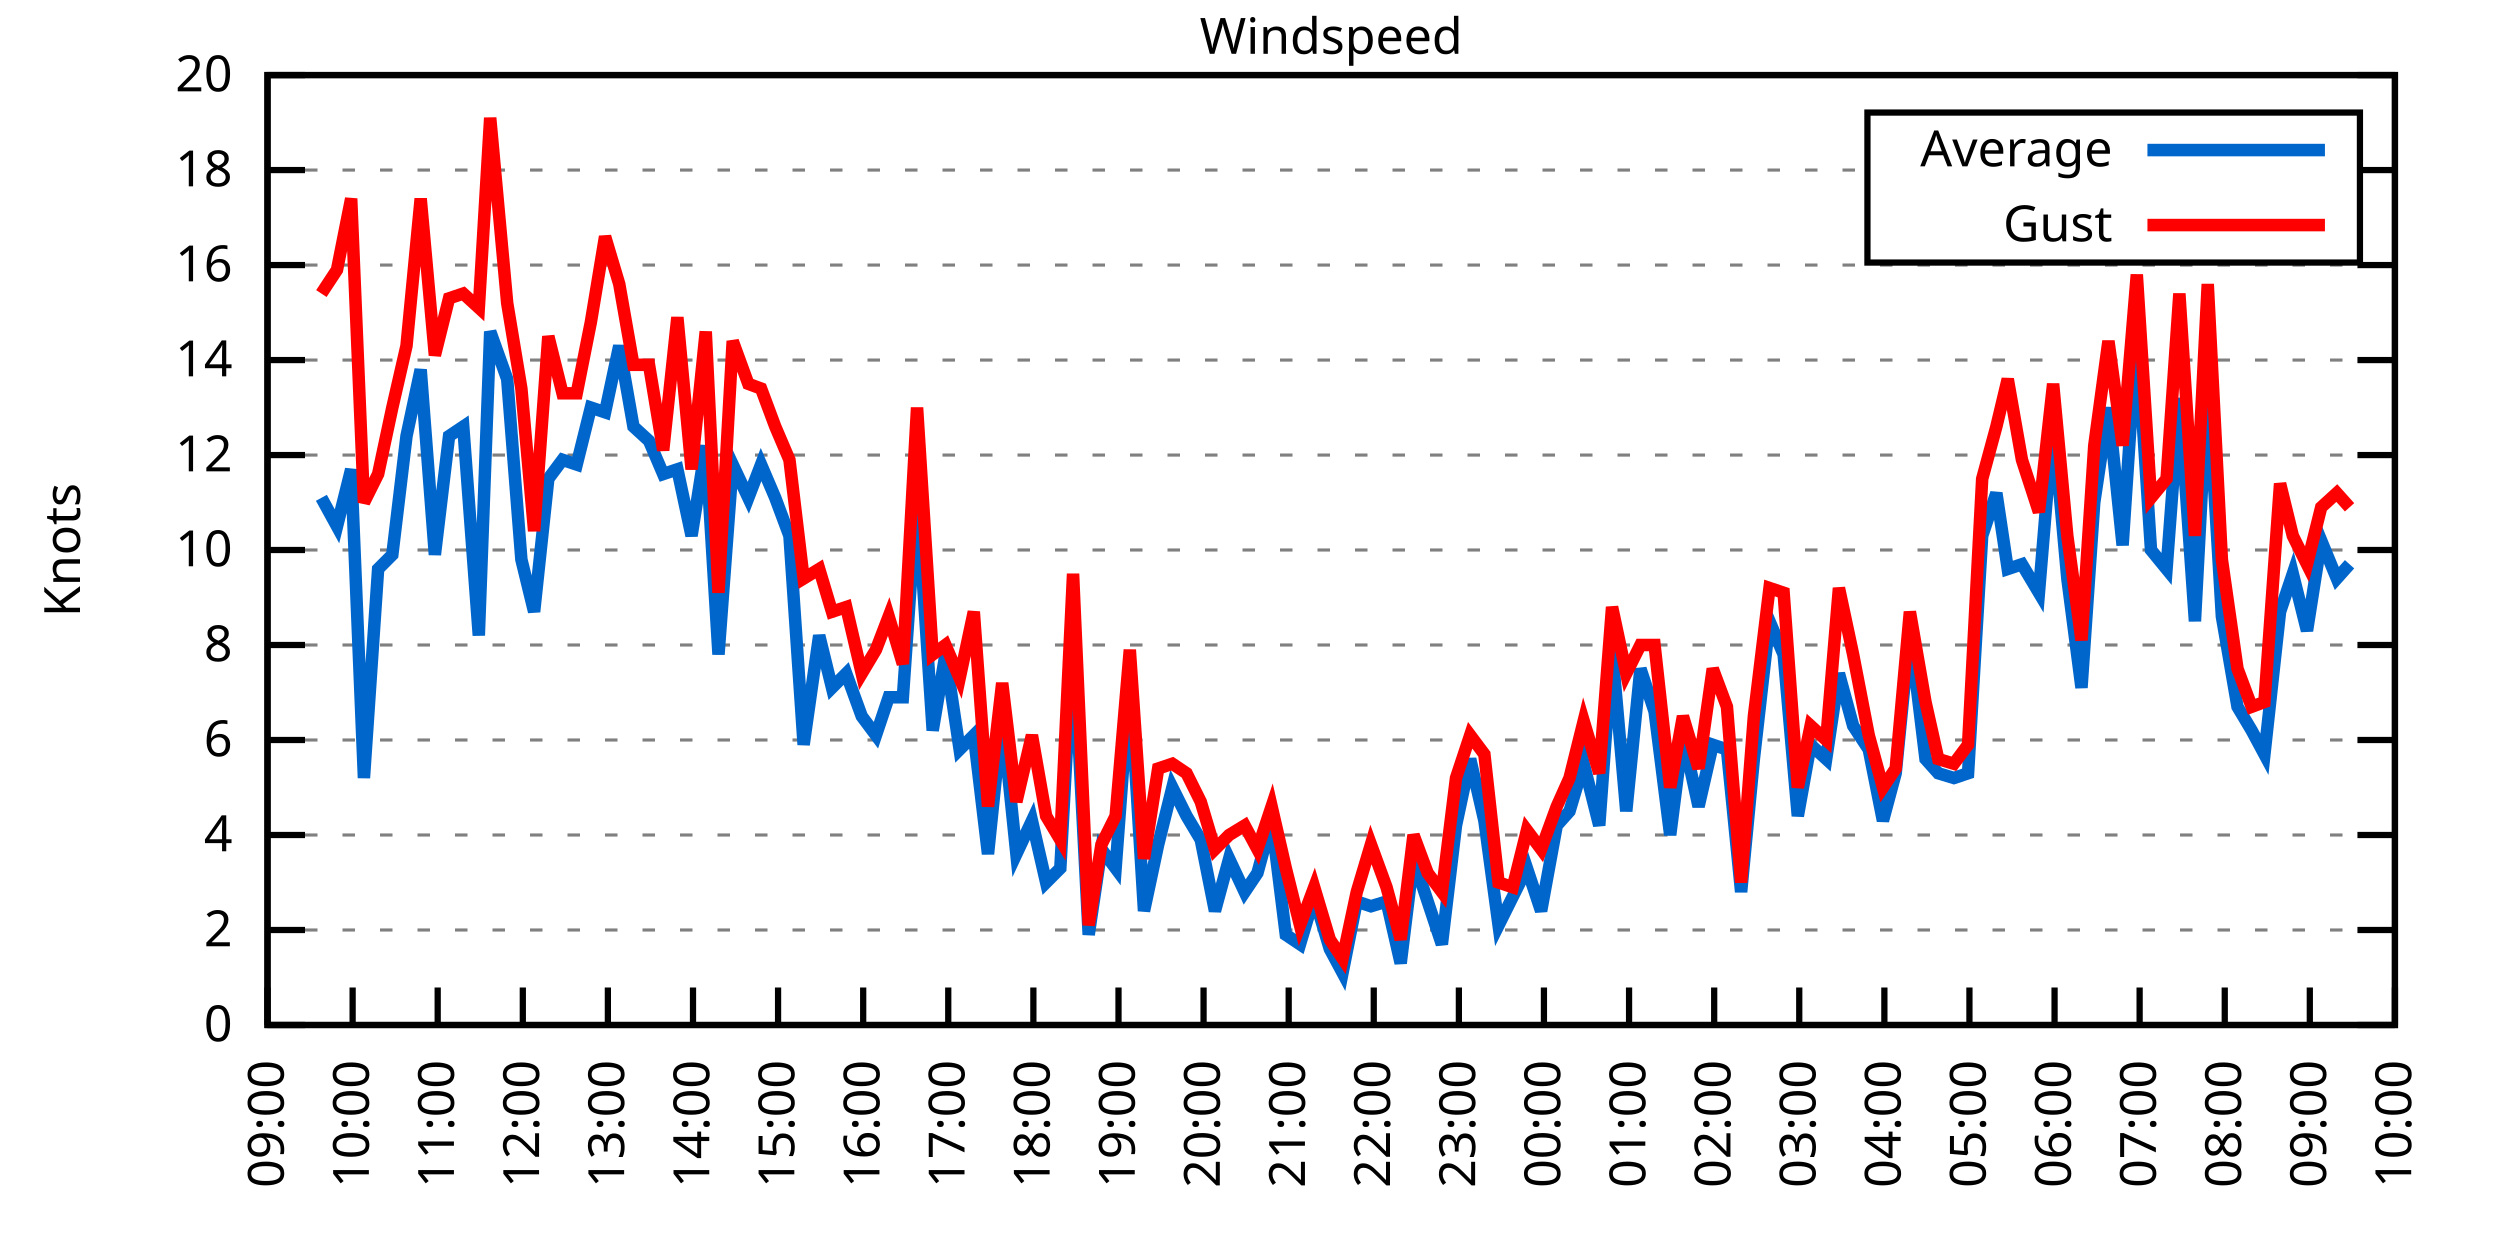
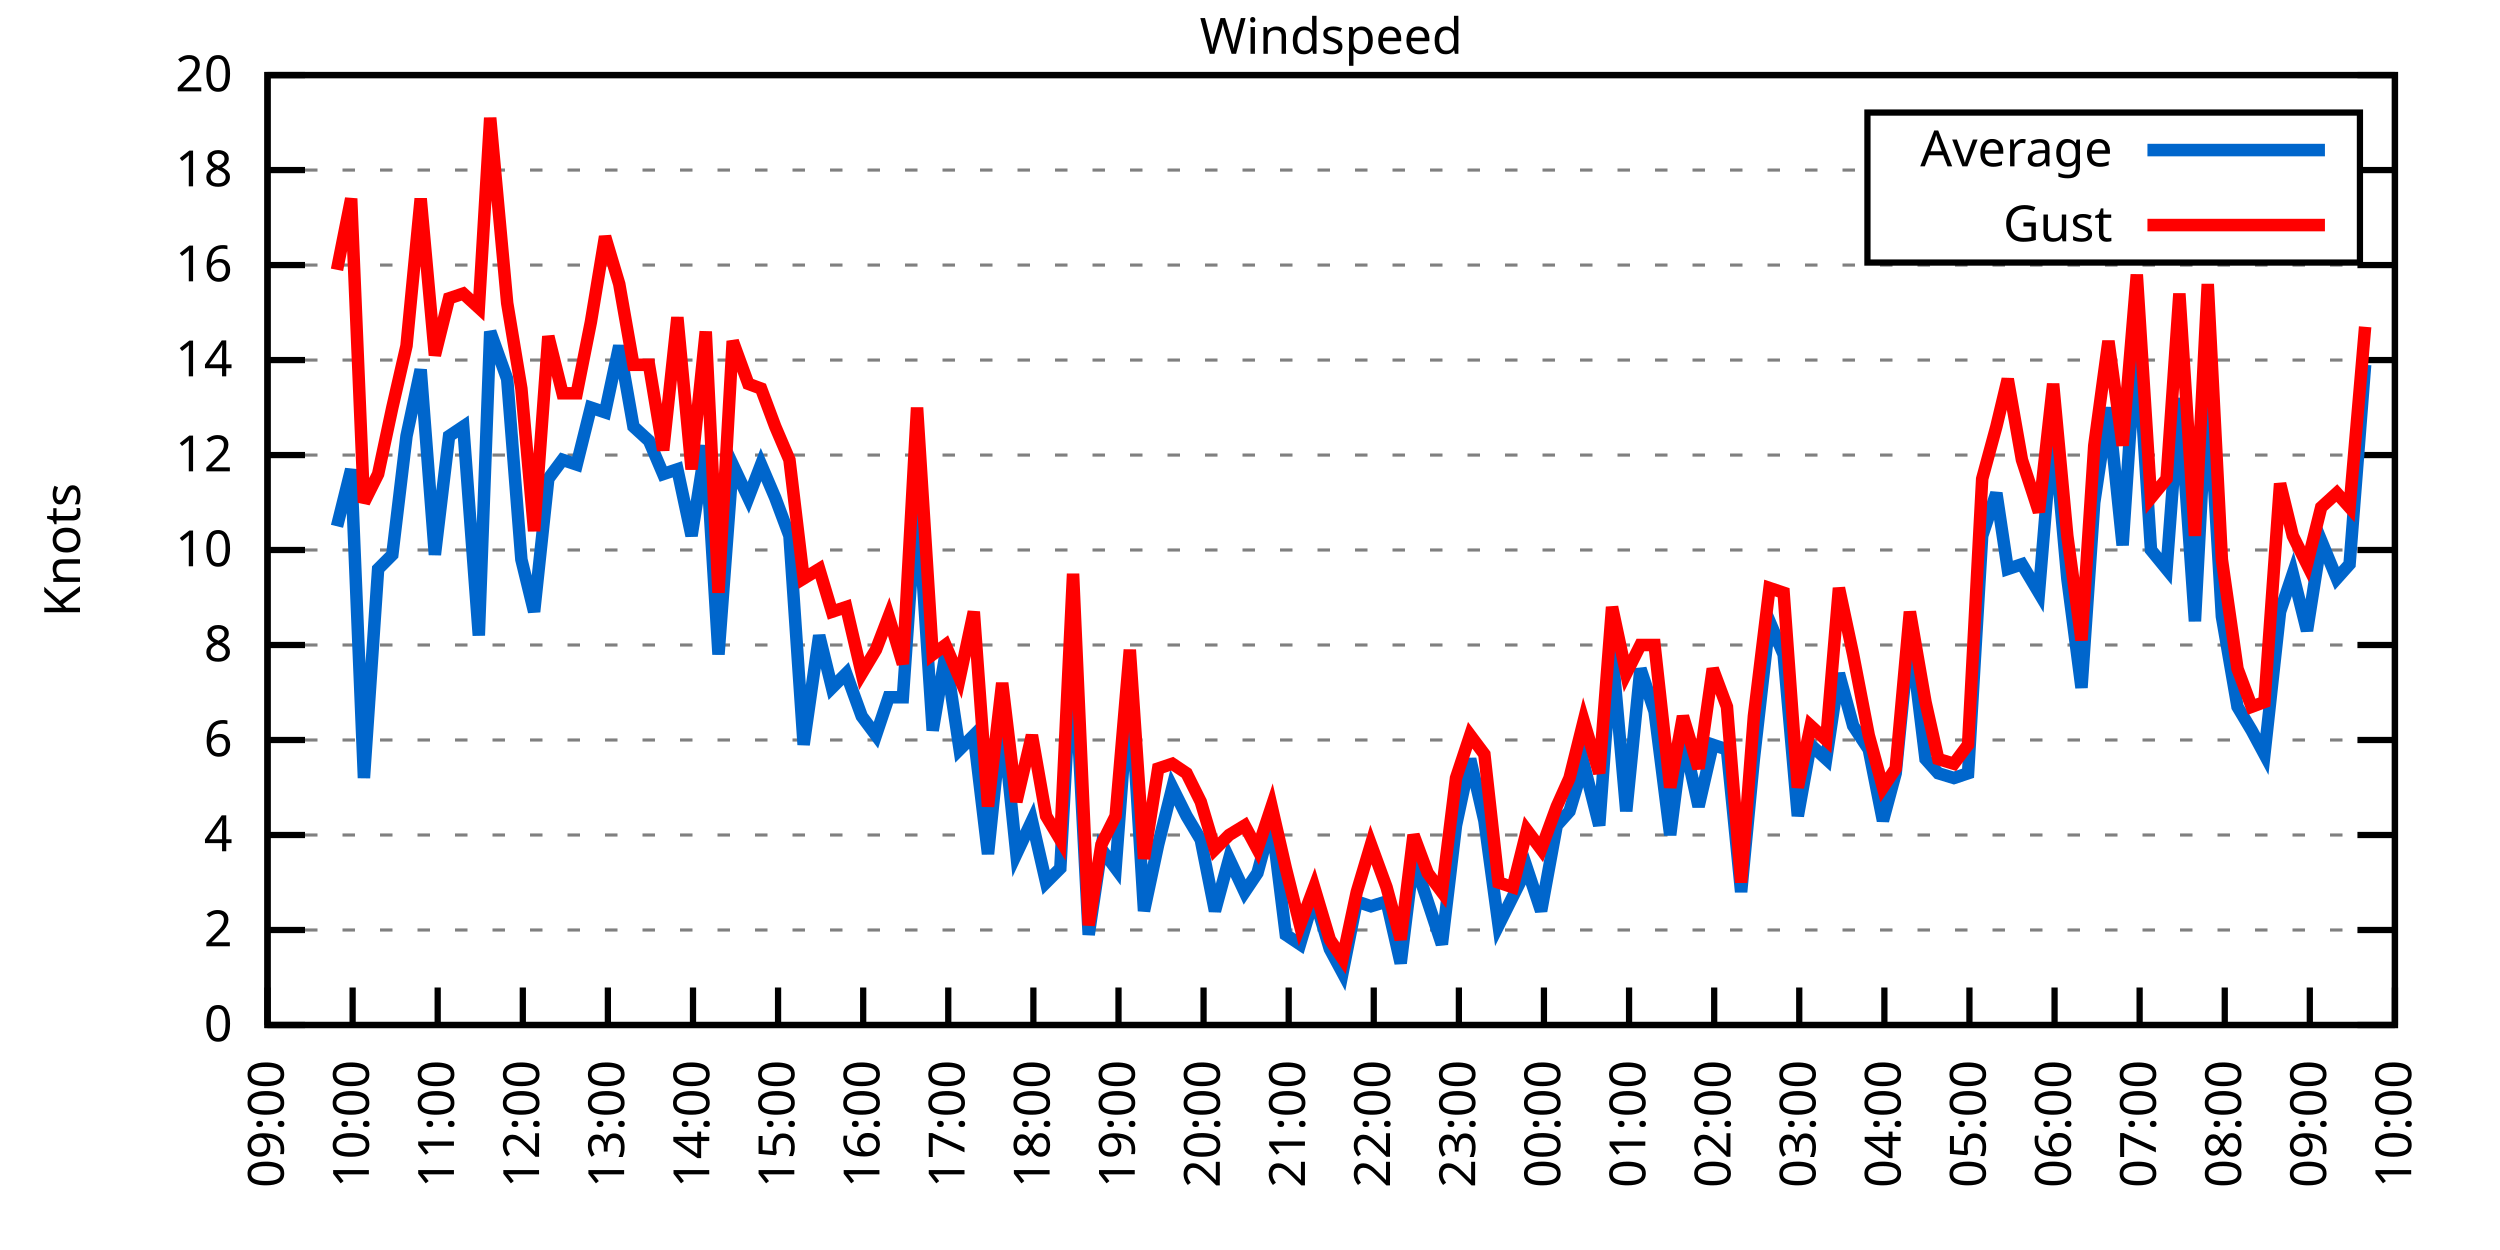
<svg xmlns="http://www.w3.org/2000/svg" xmlns:xlink="http://www.w3.org/1999/xlink" width="400" height="200" viewBox="0 0 400 200">
  <g id="gnuplot_canvas">
    <rect x="0" y="0" width="400" height="200" fill="none" />
    <defs>
      <circle id="gpDot" r="0.5" stroke-width="0.5" stroke="currentColor" />
      <path id="gpPt0" stroke-width="0.333" stroke="currentColor" d="M-1,0 h2 M0,-1 v2" />
      <path id="gpPt1" stroke-width="0.333" stroke="currentColor" d="M-1,-1 L1,1 M1,-1 L-1,1" />
      <path id="gpPt2" stroke-width="0.333" stroke="currentColor" d="M-1,0 L1,0 M0,-1 L0,1 M-1,-1 L1,1 M-1,1 L1,-1" />
      <rect id="gpPt3" stroke-width="0.333" stroke="currentColor" x="-1" y="-1" width="2" height="2" />
      <rect id="gpPt4" stroke-width="0.333" stroke="currentColor" fill="currentColor" x="-1" y="-1" width="2" height="2" />
      <circle id="gpPt5" stroke-width="0.333" stroke="currentColor" cx="0" cy="0" r="1" />
      <use xlink:href="#gpPt5" id="gpPt6" fill="currentColor" stroke="none" />
      <path id="gpPt7" stroke-width="0.333" stroke="currentColor" d="M0,-1.33 L-1.33,0.67 L1.33,0.67 z" />
      <use xlink:href="#gpPt7" id="gpPt8" fill="currentColor" stroke="none" />
      <use xlink:href="#gpPt7" id="gpPt9" stroke="currentColor" transform="rotate(180)" />
      <use xlink:href="#gpPt9" id="gpPt10" fill="currentColor" stroke="none" />
      <use xlink:href="#gpPt3" id="gpPt11" stroke="currentColor" transform="rotate(45)" />
      <use xlink:href="#gpPt11" id="gpPt12" fill="currentColor" stroke="none" />
      <path id="gpPt13" stroke-width="0.333" stroke="currentColor" d="M0,1.330 L1.265,0.411 L0.782,-1.067 L-0.782,-1.076 L-1.265,0.411 z" />
      <use xlink:href="#gpPt13" id="gpPt14" fill="currentColor" stroke="none" />
      <filter id="textbox" filterUnits="objectBoundingBox" x="0" y="0" height="1" width="1">
        <feFlood flood-color="white" flood-opacity="1" result="bgnd" />
        <feComposite in="SourceGraphic" in2="bgnd" operator="atop" />
      </filter>
      <filter id="greybox" filterUnits="objectBoundingBox" x="0" y="0" height="1" width="1">
        <feFlood flood-color="lightgrey" flood-opacity="1" result="grey" />
        <feComposite in="SourceGraphic" in2="grey" operator="atop" />
      </filter>
    </defs>
    <g fill="none" color="white" stroke="currentColor" stroke-width="1.00" stroke-linecap="butt" stroke-linejoin="miter">
</g>
    <g fill="none" color="black" stroke="currentColor" stroke-width="1.00" stroke-linecap="butt" stroke-linejoin="miter">
      <g stroke="none" shape-rendering="crispEdges">
        <polygon fill="rgb(255, 255, 255)" points="42.80,164.00 383.18,164.00 383.18,12.02 42.80,12.02 " />
      </g>
    </g>
    <g fill="none" color="black" stroke="currentColor" stroke-width="1.00" stroke-linecap="butt" stroke-linejoin="miter">
</g>
    <g fill="none" color="black" stroke="black" stroke-width="0.50" stroke-linecap="butt" stroke-linejoin="miter">
</g>
    <g fill="none" color="gray" stroke="currentColor" stroke-width="0.50" stroke-linecap="butt" stroke-linejoin="miter">
      <path stroke="gray" stroke-dasharray="2,4" class="gridline" d="M42.80,164.00 L383.19,164.00  " />
    </g>
    <g fill="none" color="gray" stroke="gray" stroke-width="1.00" stroke-linecap="butt" stroke-linejoin="miter">
</g>
    <g fill="none" color="black" stroke="currentColor" stroke-width="1.00" stroke-linecap="butt" stroke-linejoin="miter">
      <path stroke="black" d="M42.80,164.00 L48.80,164.00 M383.19,164.00 L377.19,164.00  " />
      <g transform="translate(37.20,166.60)" stroke="none" fill="black" font-family="Sans" font-size="8.00" text-anchor="end">
        <text>
          <tspan font-family="Sans"> 0</tspan>
        </text>
      </g>
    </g>
    <g fill="none" color="black" stroke="currentColor" stroke-width="1.00" stroke-linecap="butt" stroke-linejoin="miter">
</g>
    <g fill="none" color="black" stroke="black" stroke-width="0.50" stroke-linecap="butt" stroke-linejoin="miter">
</g>
    <g fill="none" color="gray" stroke="currentColor" stroke-width="0.50" stroke-linecap="butt" stroke-linejoin="miter">
      <path stroke="gray" stroke-dasharray="2,4" class="gridline" d="M42.80,148.80 L383.19,148.80  " />
    </g>
    <g fill="none" color="gray" stroke="gray" stroke-width="1.00" stroke-linecap="butt" stroke-linejoin="miter">
</g>
    <g fill="none" color="black" stroke="currentColor" stroke-width="1.00" stroke-linecap="butt" stroke-linejoin="miter">
      <path stroke="black" d="M42.80,148.80 L48.80,148.80 M383.19,148.80 L377.19,148.80  " />
      <g transform="translate(37.20,151.40)" stroke="none" fill="black" font-family="Sans" font-size="8.00" text-anchor="end">
        <text>
          <tspan font-family="Sans"> 2</tspan>
        </text>
      </g>
    </g>
    <g fill="none" color="black" stroke="currentColor" stroke-width="1.00" stroke-linecap="butt" stroke-linejoin="miter">
</g>
    <g fill="none" color="black" stroke="black" stroke-width="0.50" stroke-linecap="butt" stroke-linejoin="miter">
</g>
    <g fill="none" color="gray" stroke="currentColor" stroke-width="0.50" stroke-linecap="butt" stroke-linejoin="miter">
      <path stroke="gray" stroke-dasharray="2,4" class="gridline" d="M42.80,133.60 L383.19,133.60  " />
    </g>
    <g fill="none" color="gray" stroke="gray" stroke-width="1.00" stroke-linecap="butt" stroke-linejoin="miter">
</g>
    <g fill="none" color="black" stroke="currentColor" stroke-width="1.00" stroke-linecap="butt" stroke-linejoin="miter">
      <path stroke="black" d="M42.80,133.60 L48.80,133.60 M383.19,133.60 L377.19,133.60  " />
      <g transform="translate(37.20,136.20)" stroke="none" fill="black" font-family="Sans" font-size="8.00" text-anchor="end">
        <text>
          <tspan font-family="Sans"> 4</tspan>
        </text>
      </g>
    </g>
    <g fill="none" color="black" stroke="currentColor" stroke-width="1.00" stroke-linecap="butt" stroke-linejoin="miter">
</g>
    <g fill="none" color="black" stroke="black" stroke-width="0.50" stroke-linecap="butt" stroke-linejoin="miter">
</g>
    <g fill="none" color="gray" stroke="currentColor" stroke-width="0.50" stroke-linecap="butt" stroke-linejoin="miter">
      <path stroke="gray" stroke-dasharray="2,4" class="gridline" d="M42.80,118.40 L383.19,118.40  " />
    </g>
    <g fill="none" color="gray" stroke="gray" stroke-width="1.00" stroke-linecap="butt" stroke-linejoin="miter">
</g>
    <g fill="none" color="black" stroke="currentColor" stroke-width="1.00" stroke-linecap="butt" stroke-linejoin="miter">
      <path stroke="black" d="M42.80,118.40 L48.80,118.40 M383.19,118.40 L377.19,118.40  " />
      <g transform="translate(37.20,121.00)" stroke="none" fill="black" font-family="Sans" font-size="8.00" text-anchor="end">
        <text>
          <tspan font-family="Sans"> 6</tspan>
        </text>
      </g>
    </g>
    <g fill="none" color="black" stroke="currentColor" stroke-width="1.00" stroke-linecap="butt" stroke-linejoin="miter">
</g>
    <g fill="none" color="black" stroke="black" stroke-width="0.50" stroke-linecap="butt" stroke-linejoin="miter">
</g>
    <g fill="none" color="gray" stroke="currentColor" stroke-width="0.50" stroke-linecap="butt" stroke-linejoin="miter">
      <path stroke="gray" stroke-dasharray="2,4" class="gridline" d="M42.80,103.20 L383.19,103.20  " />
    </g>
    <g fill="none" color="gray" stroke="gray" stroke-width="1.00" stroke-linecap="butt" stroke-linejoin="miter">
</g>
    <g fill="none" color="black" stroke="currentColor" stroke-width="1.00" stroke-linecap="butt" stroke-linejoin="miter">
      <path stroke="black" d="M42.80,103.20 L48.80,103.20 M383.19,103.20 L377.19,103.20  " />
      <g transform="translate(37.20,105.80)" stroke="none" fill="black" font-family="Sans" font-size="8.00" text-anchor="end">
        <text>
          <tspan font-family="Sans"> 8</tspan>
        </text>
      </g>
    </g>
    <g fill="none" color="black" stroke="currentColor" stroke-width="1.00" stroke-linecap="butt" stroke-linejoin="miter">
</g>
    <g fill="none" color="black" stroke="black" stroke-width="0.50" stroke-linecap="butt" stroke-linejoin="miter">
</g>
    <g fill="none" color="gray" stroke="currentColor" stroke-width="0.50" stroke-linecap="butt" stroke-linejoin="miter">
      <path stroke="gray" stroke-dasharray="2,4" class="gridline" d="M42.80,88.00 L383.19,88.00  " />
    </g>
    <g fill="none" color="gray" stroke="gray" stroke-width="1.00" stroke-linecap="butt" stroke-linejoin="miter">
</g>
    <g fill="none" color="black" stroke="currentColor" stroke-width="1.00" stroke-linecap="butt" stroke-linejoin="miter">
      <path stroke="black" d="M42.80,88.00 L48.80,88.00 M383.19,88.00 L377.19,88.00  " />
      <g transform="translate(37.20,90.60)" stroke="none" fill="black" font-family="Sans" font-size="8.00" text-anchor="end">
        <text>
          <tspan font-family="Sans"> 10</tspan>
        </text>
      </g>
    </g>
    <g fill="none" color="black" stroke="currentColor" stroke-width="1.00" stroke-linecap="butt" stroke-linejoin="miter">
</g>
    <g fill="none" color="black" stroke="black" stroke-width="0.50" stroke-linecap="butt" stroke-linejoin="miter">
</g>
    <g fill="none" color="gray" stroke="currentColor" stroke-width="0.50" stroke-linecap="butt" stroke-linejoin="miter">
      <path stroke="gray" stroke-dasharray="2,4" class="gridline" d="M42.80,72.81 L383.19,72.81  " />
    </g>
    <g fill="none" color="gray" stroke="gray" stroke-width="1.00" stroke-linecap="butt" stroke-linejoin="miter">
</g>
    <g fill="none" color="black" stroke="currentColor" stroke-width="1.00" stroke-linecap="butt" stroke-linejoin="miter">
      <path stroke="black" d="M42.80,72.81 L48.80,72.81 M383.19,72.81 L377.19,72.81  " />
      <g transform="translate(37.20,75.41)" stroke="none" fill="black" font-family="Sans" font-size="8.00" text-anchor="end">
        <text>
          <tspan font-family="Sans"> 12</tspan>
        </text>
      </g>
    </g>
    <g fill="none" color="black" stroke="currentColor" stroke-width="1.00" stroke-linecap="butt" stroke-linejoin="miter">
</g>
    <g fill="none" color="black" stroke="black" stroke-width="0.50" stroke-linecap="butt" stroke-linejoin="miter">
</g>
    <g fill="none" color="gray" stroke="currentColor" stroke-width="0.50" stroke-linecap="butt" stroke-linejoin="miter">
      <path stroke="gray" stroke-dasharray="2,4" class="gridline" d="M42.80,57.61 L383.19,57.61  " />
    </g>
    <g fill="none" color="gray" stroke="gray" stroke-width="1.00" stroke-linecap="butt" stroke-linejoin="miter">
</g>
    <g fill="none" color="black" stroke="currentColor" stroke-width="1.00" stroke-linecap="butt" stroke-linejoin="miter">
      <path stroke="black" d="M42.80,57.61 L48.80,57.61 M383.19,57.61 L377.19,57.61  " />
      <g transform="translate(37.20,60.21)" stroke="none" fill="black" font-family="Sans" font-size="8.00" text-anchor="end">
        <text>
          <tspan font-family="Sans"> 14</tspan>
        </text>
      </g>
    </g>
    <g fill="none" color="black" stroke="currentColor" stroke-width="1.00" stroke-linecap="butt" stroke-linejoin="miter">
</g>
    <g fill="none" color="black" stroke="black" stroke-width="0.50" stroke-linecap="butt" stroke-linejoin="miter">
</g>
    <g fill="none" color="gray" stroke="currentColor" stroke-width="0.50" stroke-linecap="butt" stroke-linejoin="miter">
      <path stroke="gray" stroke-dasharray="2,4" class="gridline" d="M42.80,42.41 L383.19,42.41  " />
    </g>
    <g fill="none" color="gray" stroke="gray" stroke-width="1.00" stroke-linecap="butt" stroke-linejoin="miter">
</g>
    <g fill="none" color="black" stroke="currentColor" stroke-width="1.00" stroke-linecap="butt" stroke-linejoin="miter">
      <path stroke="black" d="M42.80,42.41 L48.80,42.41 M383.19,42.41 L377.19,42.41  " />
      <g transform="translate(37.20,45.01)" stroke="none" fill="black" font-family="Sans" font-size="8.00" text-anchor="end">
        <text>
          <tspan font-family="Sans"> 16</tspan>
        </text>
      </g>
    </g>
    <g fill="none" color="black" stroke="currentColor" stroke-width="1.00" stroke-linecap="butt" stroke-linejoin="miter">
</g>
    <g fill="none" color="black" stroke="black" stroke-width="0.50" stroke-linecap="butt" stroke-linejoin="miter">
</g>
    <g fill="none" color="gray" stroke="currentColor" stroke-width="0.50" stroke-linecap="butt" stroke-linejoin="miter">
      <path stroke="gray" stroke-dasharray="2,4" class="gridline" d="M42.80,27.21 L298.79,27.21 M377.59,27.21 L383.19,27.21  " />
    </g>
    <g fill="none" color="gray" stroke="gray" stroke-width="1.00" stroke-linecap="butt" stroke-linejoin="miter">
</g>
    <g fill="none" color="black" stroke="currentColor" stroke-width="1.00" stroke-linecap="butt" stroke-linejoin="miter">
      <path stroke="black" d="M42.80,27.21 L48.80,27.21 M383.19,27.21 L377.19,27.21  " />
      <g transform="translate(37.20,29.81)" stroke="none" fill="black" font-family="Sans" font-size="8.00" text-anchor="end">
        <text>
          <tspan font-family="Sans"> 18</tspan>
        </text>
      </g>
    </g>
    <g fill="none" color="black" stroke="currentColor" stroke-width="1.00" stroke-linecap="butt" stroke-linejoin="miter">
</g>
    <g fill="none" color="black" stroke="black" stroke-width="0.50" stroke-linecap="butt" stroke-linejoin="miter">
</g>
    <g fill="none" color="gray" stroke="currentColor" stroke-width="0.50" stroke-linecap="butt" stroke-linejoin="miter">
      <path stroke="gray" stroke-dasharray="2,4" class="gridline" d="M42.80,12.01 L383.19,12.01  " />
    </g>
    <g fill="none" color="gray" stroke="gray" stroke-width="1.00" stroke-linecap="butt" stroke-linejoin="miter">
</g>
    <g fill="none" color="black" stroke="currentColor" stroke-width="1.00" stroke-linecap="butt" stroke-linejoin="miter">
      <path stroke="black" d="M42.80,12.01 L48.80,12.01 M383.19,12.01 L377.19,12.01  " />
      <g transform="translate(37.20,14.61)" stroke="none" fill="black" font-family="Sans" font-size="8.00" text-anchor="end">
        <text>
          <tspan font-family="Sans"> 20</tspan>
        </text>
      </g>
    </g>
    <g fill="none" color="black" stroke="currentColor" stroke-width="1.00" stroke-linecap="butt" stroke-linejoin="miter">
      <path stroke="black" d="M42.80,164.00 L42.80,158.00  " />
      <g transform="translate(45.40,169.60) rotate(270.00)" stroke="none" fill="black" font-family="Sans" font-size="8.00" text-anchor="end">
        <text>
          <tspan font-family="Sans">09:00</tspan>
        </text>
      </g>
    </g>
    <g fill="none" color="black" stroke="currentColor" stroke-width="1.00" stroke-linecap="butt" stroke-linejoin="miter">
      <path stroke="black" d="M56.42,164.00 L56.42,158.00  " />
      <g transform="translate(59.02,169.60) rotate(270.00)" stroke="none" fill="black" font-family="Sans" font-size="8.00" text-anchor="end">
        <text>
          <tspan font-family="Sans">10:00</tspan>
        </text>
      </g>
    </g>
    <g fill="none" color="black" stroke="currentColor" stroke-width="1.00" stroke-linecap="butt" stroke-linejoin="miter">
      <path stroke="black" d="M70.03,164.00 L70.03,158.00  " />
      <g transform="translate(72.63,169.60) rotate(270.00)" stroke="none" fill="black" font-family="Sans" font-size="8.00" text-anchor="end">
        <text>
          <tspan font-family="Sans">11:00</tspan>
        </text>
      </g>
    </g>
    <g fill="none" color="black" stroke="currentColor" stroke-width="1.00" stroke-linecap="butt" stroke-linejoin="miter">
      <path stroke="black" d="M83.65,164.00 L83.65,158.00  " />
      <g transform="translate(86.25,169.60) rotate(270.00)" stroke="none" fill="black" font-family="Sans" font-size="8.00" text-anchor="end">
        <text>
          <tspan font-family="Sans">12:00</tspan>
        </text>
      </g>
    </g>
    <g fill="none" color="black" stroke="currentColor" stroke-width="1.00" stroke-linecap="butt" stroke-linejoin="miter">
      <path stroke="black" d="M97.26,164.00 L97.26,158.00  " />
      <g transform="translate(99.86,169.60) rotate(270.00)" stroke="none" fill="black" font-family="Sans" font-size="8.00" text-anchor="end">
        <text>
          <tspan font-family="Sans">13:00</tspan>
        </text>
      </g>
    </g>
    <g fill="none" color="black" stroke="currentColor" stroke-width="1.00" stroke-linecap="butt" stroke-linejoin="miter">
      <path stroke="black" d="M110.88,164.00 L110.88,158.00  " />
      <g transform="translate(113.48,169.60) rotate(270.00)" stroke="none" fill="black" font-family="Sans" font-size="8.00" text-anchor="end">
        <text>
          <tspan font-family="Sans">14:00</tspan>
        </text>
      </g>
    </g>
    <g fill="none" color="black" stroke="currentColor" stroke-width="1.00" stroke-linecap="butt" stroke-linejoin="miter">
      <path stroke="black" d="M124.49,164.00 L124.49,158.00  " />
      <g transform="translate(127.09,169.60) rotate(270.00)" stroke="none" fill="black" font-family="Sans" font-size="8.00" text-anchor="end">
        <text>
          <tspan font-family="Sans">15:00</tspan>
        </text>
      </g>
    </g>
    <g fill="none" color="black" stroke="currentColor" stroke-width="1.00" stroke-linecap="butt" stroke-linejoin="miter">
      <path stroke="black" d="M138.11,164.00 L138.11,158.00  " />
      <g transform="translate(140.71,169.60) rotate(270.00)" stroke="none" fill="black" font-family="Sans" font-size="8.00" text-anchor="end">
        <text>
          <tspan font-family="Sans">16:00</tspan>
        </text>
      </g>
    </g>
    <g fill="none" color="black" stroke="currentColor" stroke-width="1.00" stroke-linecap="butt" stroke-linejoin="miter">
      <path stroke="black" d="M151.72,164.00 L151.72,158.00  " />
      <g transform="translate(154.32,169.60) rotate(270.00)" stroke="none" fill="black" font-family="Sans" font-size="8.00" text-anchor="end">
        <text>
          <tspan font-family="Sans">17:00</tspan>
        </text>
      </g>
    </g>
    <g fill="none" color="black" stroke="currentColor" stroke-width="1.00" stroke-linecap="butt" stroke-linejoin="miter">
      <path stroke="black" d="M165.34,164.00 L165.34,158.00  " />
      <g transform="translate(167.94,169.60) rotate(270.00)" stroke="none" fill="black" font-family="Sans" font-size="8.00" text-anchor="end">
        <text>
          <tspan font-family="Sans">18:00</tspan>
        </text>
      </g>
    </g>
    <g fill="none" color="black" stroke="currentColor" stroke-width="1.00" stroke-linecap="butt" stroke-linejoin="miter">
      <path stroke="black" d="M178.96,164.00 L178.96,158.00  " />
      <g transform="translate(181.56,169.60) rotate(270.00)" stroke="none" fill="black" font-family="Sans" font-size="8.00" text-anchor="end">
        <text>
          <tspan font-family="Sans">19:00</tspan>
        </text>
      </g>
    </g>
    <g fill="none" color="black" stroke="currentColor" stroke-width="1.00" stroke-linecap="butt" stroke-linejoin="miter">
      <path stroke="black" d="M192.57,164.00 L192.57,158.00  " />
      <g transform="translate(195.17,169.60) rotate(270.00)" stroke="none" fill="black" font-family="Sans" font-size="8.00" text-anchor="end">
        <text>
          <tspan font-family="Sans">20:00</tspan>
        </text>
      </g>
    </g>
    <g fill="none" color="black" stroke="currentColor" stroke-width="1.00" stroke-linecap="butt" stroke-linejoin="miter">
      <path stroke="black" d="M206.19,164.00 L206.19,158.00  " />
      <g transform="translate(208.79,169.60) rotate(270.00)" stroke="none" fill="black" font-family="Sans" font-size="8.00" text-anchor="end">
        <text>
          <tspan font-family="Sans">21:00</tspan>
        </text>
      </g>
    </g>
    <g fill="none" color="black" stroke="currentColor" stroke-width="1.00" stroke-linecap="butt" stroke-linejoin="miter">
      <path stroke="black" d="M219.80,164.00 L219.80,158.00  " />
      <g transform="translate(222.40,169.60) rotate(270.00)" stroke="none" fill="black" font-family="Sans" font-size="8.00" text-anchor="end">
        <text>
          <tspan font-family="Sans">22:00</tspan>
        </text>
      </g>
    </g>
    <g fill="none" color="black" stroke="currentColor" stroke-width="1.00" stroke-linecap="butt" stroke-linejoin="miter">
      <path stroke="black" d="M233.42,164.00 L233.42,158.00  " />
      <g transform="translate(236.02,169.60) rotate(270.00)" stroke="none" fill="black" font-family="Sans" font-size="8.00" text-anchor="end">
        <text>
          <tspan font-family="Sans">23:00</tspan>
        </text>
      </g>
    </g>
    <g fill="none" color="black" stroke="currentColor" stroke-width="1.00" stroke-linecap="butt" stroke-linejoin="miter">
      <path stroke="black" d="M247.03,164.00 L247.03,158.00  " />
      <g transform="translate(249.63,169.60) rotate(270.00)" stroke="none" fill="black" font-family="Sans" font-size="8.00" text-anchor="end">
        <text>
          <tspan font-family="Sans">00:00</tspan>
        </text>
      </g>
    </g>
    <g fill="none" color="black" stroke="currentColor" stroke-width="1.00" stroke-linecap="butt" stroke-linejoin="miter">
      <path stroke="black" d="M260.65,164.00 L260.65,158.00  " />
      <g transform="translate(263.25,169.60) rotate(270.00)" stroke="none" fill="black" font-family="Sans" font-size="8.00" text-anchor="end">
        <text>
          <tspan font-family="Sans">01:00</tspan>
        </text>
      </g>
    </g>
    <g fill="none" color="black" stroke="currentColor" stroke-width="1.00" stroke-linecap="butt" stroke-linejoin="miter">
      <path stroke="black" d="M274.27,164.00 L274.27,158.00  " />
      <g transform="translate(276.87,169.60) rotate(270.00)" stroke="none" fill="black" font-family="Sans" font-size="8.00" text-anchor="end">
        <text>
          <tspan font-family="Sans">02:00</tspan>
        </text>
      </g>
    </g>
    <g fill="none" color="black" stroke="currentColor" stroke-width="1.00" stroke-linecap="butt" stroke-linejoin="miter">
      <path stroke="black" d="M287.88,164.00 L287.88,158.00  " />
      <g transform="translate(290.48,169.60) rotate(270.00)" stroke="none" fill="black" font-family="Sans" font-size="8.00" text-anchor="end">
        <text>
          <tspan font-family="Sans">03:00</tspan>
        </text>
      </g>
    </g>
    <g fill="none" color="black" stroke="currentColor" stroke-width="1.00" stroke-linecap="butt" stroke-linejoin="miter">
      <path stroke="black" d="M301.50,164.00 L301.50,158.00  " />
      <g transform="translate(304.10,169.60) rotate(270.00)" stroke="none" fill="black" font-family="Sans" font-size="8.00" text-anchor="end">
        <text>
          <tspan font-family="Sans">04:00</tspan>
        </text>
      </g>
    </g>
    <g fill="none" color="black" stroke="currentColor" stroke-width="1.00" stroke-linecap="butt" stroke-linejoin="miter">
      <path stroke="black" d="M315.11,164.00 L315.11,158.00  " />
      <g transform="translate(317.71,169.60) rotate(270.00)" stroke="none" fill="black" font-family="Sans" font-size="8.00" text-anchor="end">
        <text>
          <tspan font-family="Sans">05:00</tspan>
        </text>
      </g>
    </g>
    <g fill="none" color="black" stroke="currentColor" stroke-width="1.00" stroke-linecap="butt" stroke-linejoin="miter">
      <path stroke="black" d="M328.73,164.00 L328.73,158.00  " />
      <g transform="translate(331.33,169.60) rotate(270.00)" stroke="none" fill="black" font-family="Sans" font-size="8.00" text-anchor="end">
        <text>
          <tspan font-family="Sans">06:00</tspan>
        </text>
      </g>
    </g>
    <g fill="none" color="black" stroke="currentColor" stroke-width="1.00" stroke-linecap="butt" stroke-linejoin="miter">
      <path stroke="black" d="M342.34,164.00 L342.34,158.00  " />
      <g transform="translate(344.94,169.60) rotate(270.00)" stroke="none" fill="black" font-family="Sans" font-size="8.00" text-anchor="end">
        <text>
          <tspan font-family="Sans">07:00</tspan>
        </text>
      </g>
    </g>
    <g fill="none" color="black" stroke="currentColor" stroke-width="1.00" stroke-linecap="butt" stroke-linejoin="miter">
      <path stroke="black" d="M355.96,164.00 L355.96,158.00  " />
      <g transform="translate(358.56,169.60) rotate(270.00)" stroke="none" fill="black" font-family="Sans" font-size="8.00" text-anchor="end">
        <text>
          <tspan font-family="Sans">08:00</tspan>
        </text>
      </g>
    </g>
    <g fill="none" color="black" stroke="currentColor" stroke-width="1.00" stroke-linecap="butt" stroke-linejoin="miter">
      <path stroke="black" d="M369.57,164.00 L369.57,158.00  " />
      <g transform="translate(372.17,169.60) rotate(270.00)" stroke="none" fill="black" font-family="Sans" font-size="8.00" text-anchor="end">
        <text>
          <tspan font-family="Sans">09:00</tspan>
        </text>
      </g>
    </g>
    <g fill="none" color="black" stroke="currentColor" stroke-width="1.00" stroke-linecap="butt" stroke-linejoin="miter">
      <path stroke="black" d="M383.19,164.00 L383.19,158.00  " />
      <g transform="translate(385.79,169.60) rotate(270.00)" stroke="none" fill="black" font-family="Sans" font-size="8.00" text-anchor="end">
        <text>
          <tspan font-family="Sans">10:00</tspan>
        </text>
      </g>
    </g>
    <g fill="none" color="black" stroke="currentColor" stroke-width="1.00" stroke-linecap="butt" stroke-linejoin="miter">
</g>
    <g fill="none" color="black" stroke="currentColor" stroke-width="1.00" stroke-linecap="butt" stroke-linejoin="miter">
      <path stroke="black" d="M42.80,12.01 L42.80,164.00 L383.19,164.00 L383.19,12.01 L42.80,12.01 Z  " />
    </g>
    <g fill="none" color="black" stroke="currentColor" stroke-width="1.00" stroke-linecap="butt" stroke-linejoin="miter">
</g>
    <g fill="none" color="black" stroke="currentColor" stroke-width="1.00" stroke-linecap="butt" stroke-linejoin="miter">
      <path stroke="black" d="M298.79,42.01 L298.79,18.01 L377.59,18.01 L377.59,42.01 L298.79,42.01 Z  " />
    </g>
    <g id="Windspeed_plot_1">
      <g fill="none" color="white" stroke="black" stroke-width="2.00" stroke-linecap="butt" stroke-linejoin="miter">
</g>
      <g fill="none" color="black" stroke="currentColor" stroke-width="2.00" stroke-linecap="butt" stroke-linejoin="miter">
        <g transform="translate(337.99,26.61)" stroke="none" fill="black" font-family="Sans" font-size="8.00" text-anchor="end">
          <text>
            <tspan font-family="Sans">Average</tspan>
          </text>
        </g>
      </g>
      <g fill="none" color="black" stroke="currentColor" stroke-width="2.00" stroke-linecap="butt" stroke-linejoin="miter">
-         <path stroke="rgb(  0, 102, 204)" d="M343.59,24.01 L371.99,24.01 M51.42,79.65 L53.92,84.21 L56.19,75.09 L58.23,124.48 L60.50,91.04 L62.77,88.76   L65.04,69.77 L67.31,59.13 L69.58,88.76 L71.85,69.77 L74.12,68.25 L76.61,101.68 L78.43,53.05 L81.15,60.65   L83.42,89.52 L85.46,97.88 L87.73,76.61 L90.00,73.57 L92.27,74.33 L94.54,65.21 L96.81,65.97 L99.08,55.33   L101.35,68.25 L103.84,70.53 L106.11,75.85 L108.38,75.09 L110.65,85.73 L112.92,71.29 L114.96,104.72 L117.23,74.33   L119.73,79.65 L121.77,74.33 L124.04,79.65 L126.31,85.73 L128.58,119.16 L131.07,101.68 L133.12,110.04 L135.39,107.76   L137.88,114.60 L140.15,117.64 L142.19,111.56 L144.46,111.56 L146.73,78.89 L149.23,116.88 L151.27,104.72 L153.54,119.92   L155.81,117.64 L158.08,136.64 L160.35,114.60 L162.62,136.64 L165.11,131.32 L167.38,141.20 L169.65,138.92 L171.69,101.68   L174.19,149.56 L176.23,135.88 L178.50,138.92 L180.77,108.52 L183.04,145.76 L185.31,135.12 L187.58,126.00 L189.85,130.56   L192.12,134.36 L194.39,145.76 L196.66,137.40 L199.15,142.72 L201.19,139.68 L203.46,131.32 L205.73,149.56 L208.00,151.08   L210.27,143.48 L212.77,151.84 L214.81,155.64 L217.08,144.24 L219.35,145.00 L221.85,144.24 L224.11,154.12 L226.16,137.40   L228.43,144.24 L230.70,151.08 L232.96,132.08 L235.23,121.44 L237.50,131.32 L239.77,148.04 L242.04,143.48 L244.31,138.92   L246.58,145.76 L249.08,132.08 L251.12,129.80 L253.39,122.20 L255.88,132.08 L257.93,103.96 L260.20,129.80 L262.47,107.00   L264.73,113.84 L267.23,133.60 L269.27,117.64 L271.77,129.04 L274.04,119.16 L276.31,119.92 L278.58,142.72 L280.62,121.44   L283.12,99.40 L285.38,104.72 L287.65,130.56 L289.70,119.16 L292.19,121.44 L294.23,107.76 L296.50,116.12 L299.00,119.92   L301.27,131.32 L303.31,123.72 L305.58,100.92 L308.08,121.44 L310.12,123.72 L312.62,124.48 L314.89,123.72 L317.15,85.73   L319.42,78.89 L321.24,91.04 L323.51,90.28 L326.23,94.84 L328.50,67.49 L330.77,92.56 L333.04,110.04 L335.08,80.41   L337.35,65.21 L339.62,87.25 L341.89,53.05 L344.16,88.00 L346.65,91.04 L348.70,63.69 L351.19,99.40 L353.24,60.65   L355.50,98.64 L358.00,113.08 L360.27,116.88 L362.31,120.68 L364.81,97.88 L366.85,91.80 L369.12,100.92 L371.39,86.49   L373.89,92.56 L375.93,90.28  " />
+         <path stroke="rgb(  0, 102, 204)" d="M343.59,24.01 L371.99,24.01 M53.92,84.21 L56.19,75.09 L58.23,124.48 L60.50,91.04 L62.77,88.76 L65.04,69.77   L67.31,59.13 L69.58,88.76 L71.85,69.77 L74.12,68.25 L76.61,101.68 L78.43,53.05 L81.15,60.65 L83.42,89.52   L85.46,97.88 L87.73,76.61 L90.00,73.57 L92.27,74.33 L94.54,65.21 L96.81,65.97 L99.08,55.33 L101.35,68.25   L103.84,70.53 L106.11,75.85 L108.38,75.09 L110.65,85.73 L112.92,71.29 L114.96,104.72 L117.23,74.33 L119.73,79.65   L121.77,74.33 L124.04,79.65 L126.31,85.73 L128.58,119.16 L131.07,101.68 L133.12,110.04 L135.39,107.76 L137.88,114.60   L140.15,117.64 L142.19,111.56 L144.46,111.56 L146.73,78.89 L149.23,116.88 L151.27,104.72 L153.54,119.92 L155.81,117.64   L158.08,136.64 L160.35,114.60 L162.62,136.64 L165.11,131.32 L167.38,141.20 L169.65,138.92 L171.69,101.68 L174.19,149.56   L176.23,135.88 L178.50,138.92 L180.77,108.52 L183.04,145.76 L185.31,135.12 L187.58,126.00 L189.85,130.56 L192.12,134.36   L194.39,145.76 L196.66,137.40 L199.15,142.72 L201.19,139.68 L203.46,131.32 L205.73,149.56 L208.00,151.08 L210.27,143.48   L212.77,151.84 L214.81,155.64 L217.08,144.24 L219.35,145.00 L221.85,144.24 L224.11,154.12 L226.16,137.40 L228.43,144.24   L230.70,151.08 L232.96,132.08 L235.23,121.44 L237.50,131.32 L239.77,148.04 L242.04,143.48 L244.31,138.92 L246.58,145.76   L249.08,132.08 L251.12,129.80 L253.39,122.20 L255.88,132.08 L257.93,103.96 L260.20,129.80 L262.47,107.00 L264.73,113.84   L267.23,133.60 L269.27,117.64 L271.77,129.04 L274.04,119.16 L276.31,119.92 L278.58,142.72 L280.62,121.44 L283.12,99.40   L285.38,104.72 L287.65,130.56 L289.70,119.16 L292.19,121.44 L294.23,107.76 L296.50,116.12 L299.00,119.92 L301.27,131.32   L303.31,123.72 L305.58,100.92 L308.08,121.44 L310.12,123.72 L312.62,124.48 L314.89,123.72 L317.15,85.73 L319.42,78.89   L321.24,91.04 L323.51,90.28 L326.23,94.84 L328.50,67.49 L330.77,92.56 L333.04,110.04 L335.08,80.41 L337.35,65.21   L339.62,87.25 L341.89,53.05 L344.16,88.00 L346.65,91.04 L348.70,63.69 L351.19,99.40 L353.24,60.65 L355.50,98.64   L358.00,113.08 L360.27,116.88 L362.31,120.68 L364.81,97.88 L366.85,91.80 L369.12,100.92 L371.39,86.49 L373.89,92.56   L375.93,90.28 L378.42,58.37  " />
      </g>
    </g>
    <g id="Windspeed_plot_2">
      <g fill="none" color="black" stroke="currentColor" stroke-width="2.00" stroke-linecap="butt" stroke-linejoin="miter">
        <g transform="translate(337.99,38.61)" stroke="none" fill="black" font-family="Sans" font-size="8.00" text-anchor="end">
          <text>
            <tspan font-family="Sans">Gust</tspan>
          </text>
        </g>
      </g>
      <g fill="none" color="black" stroke="currentColor" stroke-width="2.00" stroke-linecap="butt" stroke-linejoin="miter">
-         <path stroke="rgb(255,   0,   0)" d="M343.59,36.01 L371.99,36.01 M51.42,46.97 L53.92,43.17 L56.19,31.77 L58.23,80.41 L60.50,75.85 L62.77,65.21   L65.04,55.33 L67.31,31.77 L69.58,56.85 L71.85,47.73 L74.12,46.97 L76.61,49.25 L78.43,18.85 L81.15,48.49   L83.42,62.17 L85.46,84.97 L87.73,53.81 L90.00,62.93 L92.27,62.93 L94.54,51.53 L96.81,37.85 L99.08,45.45   L101.35,58.37 L103.84,58.37 L106.11,72.05 L108.38,50.77 L110.65,75.09 L112.92,53.05 L114.96,94.84 L117.23,54.57   L119.73,61.41 L121.77,62.17 L124.04,68.25 L126.31,73.57 L128.58,92.56 L131.07,91.04 L133.12,97.88 L135.39,97.12   L137.88,107.76 L140.15,103.96 L142.19,98.64 L144.46,106.24 L146.73,65.21 L149.23,104.72 L151.27,103.20 L153.54,108.52   L155.81,97.88 L158.08,129.04 L160.35,109.28 L162.62,128.28 L165.11,117.64 L167.38,130.56 L169.65,134.36 L171.69,91.80   L174.19,148.04 L176.23,135.12 L178.50,130.56 L180.77,103.96 L183.04,137.40 L185.31,122.96 L187.58,122.20 L189.85,123.72   L192.12,128.28 L194.39,135.88 L196.66,133.60 L199.15,132.08 L201.19,135.88 L203.46,129.04 L205.73,138.92 L208.00,148.04   L210.27,141.96 L212.77,150.32 L214.81,153.36 L217.08,142.72 L219.35,135.12 L221.85,141.96 L224.11,150.32 L226.16,133.60   L228.43,139.68 L230.70,142.72 L232.96,124.48 L235.23,117.64 L237.50,120.68 L239.77,141.20 L242.04,141.96 L244.31,132.84   L246.58,135.88 L249.08,129.04 L251.12,124.48 L253.39,115.36 L255.88,123.72 L257.93,97.12 L260.20,107.76 L262.47,103.20   L264.73,103.20 L267.23,126.00 L269.27,114.60 L271.77,122.96 L274.04,107.00 L276.31,113.08 L278.58,141.20 L280.62,114.60   L283.12,94.08 L285.38,94.84 L287.65,126.00 L289.70,116.12 L292.19,118.40 L294.23,94.08 L296.50,104.72 L299.00,117.64   L301.27,126.00 L303.31,122.96 L305.58,97.88 L308.08,112.32 L310.12,121.44 L312.62,122.20 L314.89,119.16 L317.15,76.61   L319.42,68.25 L321.24,60.65 L323.51,73.57 L326.23,81.93 L328.50,61.41 L330.77,85.73 L333.04,102.44 L335.08,71.29   L337.35,54.57 L339.62,71.29 L341.89,43.93 L344.16,79.65 L346.65,76.61 L348.70,46.97 L351.19,85.73 L353.24,45.45   L355.50,89.52 L358.00,107.00 L360.27,113.08 L362.31,112.32 L364.81,77.37 L366.85,85.73 L369.12,90.28 L371.39,81.17   L373.89,78.89 L375.93,81.17  " />
+         <path stroke="rgb(255,   0,   0)" d="M343.59,36.01 L371.99,36.01 M53.92,43.17 L56.19,31.77 L58.23,80.41 L60.50,75.85 L62.77,65.21 L65.04,55.33   L67.31,31.77 L69.58,56.85 L71.85,47.73 L74.12,46.97 L76.61,49.25 L78.43,18.85 L81.15,48.49 L83.42,62.17   L85.46,84.97 L87.73,53.81 L90.00,62.93 L92.27,62.93 L94.54,51.53 L96.81,37.85 L99.08,45.45 L101.35,58.37   L103.84,58.37 L106.11,72.05 L108.38,50.77 L110.65,75.09 L112.92,53.05 L114.96,94.84 L117.23,54.57 L119.73,61.41   L121.77,62.17 L124.04,68.25 L126.31,73.57 L128.58,92.56 L131.07,91.04 L133.12,97.88 L135.39,97.12 L137.88,107.76   L140.15,103.96 L142.19,98.64 L144.46,106.24 L146.73,65.21 L149.23,104.72 L151.27,103.20 L153.54,108.52 L155.81,97.88   L158.08,129.04 L160.35,109.28 L162.62,128.28 L165.11,117.64 L167.38,130.56 L169.65,134.36 L171.69,91.80 L174.19,148.04   L176.23,135.12 L178.50,130.56 L180.77,103.96 L183.04,137.40 L185.31,122.96 L187.58,122.20 L189.85,123.72 L192.12,128.28   L194.39,135.88 L196.66,133.60 L199.15,132.08 L201.19,135.88 L203.46,129.04 L205.73,138.92 L208.00,148.04 L210.27,141.96   L212.77,150.32 L214.81,153.36 L217.08,142.72 L219.35,135.12 L221.85,141.96 L224.11,150.32 L226.16,133.60 L228.43,139.68   L230.70,142.72 L232.96,124.48 L235.23,117.64 L237.50,120.68 L239.77,141.20 L242.04,141.96 L244.31,132.84 L246.58,135.88   L249.08,129.04 L251.12,124.48 L253.39,115.36 L255.88,123.72 L257.93,97.12 L260.20,107.76 L262.47,103.20 L264.73,103.20   L267.23,126.00 L269.27,114.60 L271.77,122.96 L274.04,107.00 L276.31,113.08 L278.58,141.20 L280.62,114.60 L283.12,94.08   L285.38,94.84 L287.65,126.00 L289.70,116.12 L292.19,118.40 L294.23,94.08 L296.50,104.72 L299.00,117.64 L301.27,126.00   L303.31,122.96 L305.58,97.88 L308.08,112.32 L310.12,121.44 L312.62,122.20 L314.89,119.16 L317.15,76.61 L319.42,68.25   L321.24,60.65 L323.51,73.57 L326.23,81.93 L328.50,61.41 L330.77,85.73 L333.04,102.44 L335.08,71.29 L337.35,54.57   L339.62,71.29 L341.89,43.93 L344.16,79.65 L346.65,76.61 L348.70,46.97 L351.19,85.73 L353.24,45.45 L355.50,89.52   L358.00,107.00 L360.27,113.08 L362.31,112.32 L364.81,77.37 L366.85,85.73 L369.12,90.28 L371.39,81.17 L373.89,78.89   L375.93,81.17 L378.42,52.29  " />
      </g>
    </g>
    <g fill="none" color="black" stroke="currentColor" stroke-width="2.00" stroke-linecap="butt" stroke-linejoin="miter">
</g>
    <g fill="none" color="black" stroke="black" stroke-width="1.00" stroke-linecap="butt" stroke-linejoin="miter">
</g>
    <g fill="none" color="black" stroke="currentColor" stroke-width="1.00" stroke-linecap="butt" stroke-linejoin="miter">
      <path stroke="black" d="M42.80,12.01 L42.80,164.00 L383.19,164.00 L383.19,12.01 L42.80,12.01 Z  " />
      <g transform="translate(12.80,88.01) rotate(270.00)" stroke="none" fill="black" font-family="Sans" font-size="8.00" text-anchor="middle">
        <text>
          <tspan font-family="Sans">Knots</tspan>
        </text>
      </g>
    </g>
    <g fill="none" color="black" stroke="currentColor" stroke-width="1.00" stroke-linecap="butt" stroke-linejoin="miter">
</g>
    <g fill="none" color="black" stroke="currentColor" stroke-width="1.00" stroke-linecap="butt" stroke-linejoin="miter">
      <g transform="translate(212.99,8.61)" stroke="none" fill="black" font-family="Sans" font-size="8.00" text-anchor="middle">
        <text>
          <tspan font-family="Sans">Windspeed</tspan>
        </text>
      </g>
    </g>
    <g fill="none" color="black" stroke="currentColor" stroke-width="1.00" stroke-linecap="butt" stroke-linejoin="miter">
</g>
  </g>
</svg>
